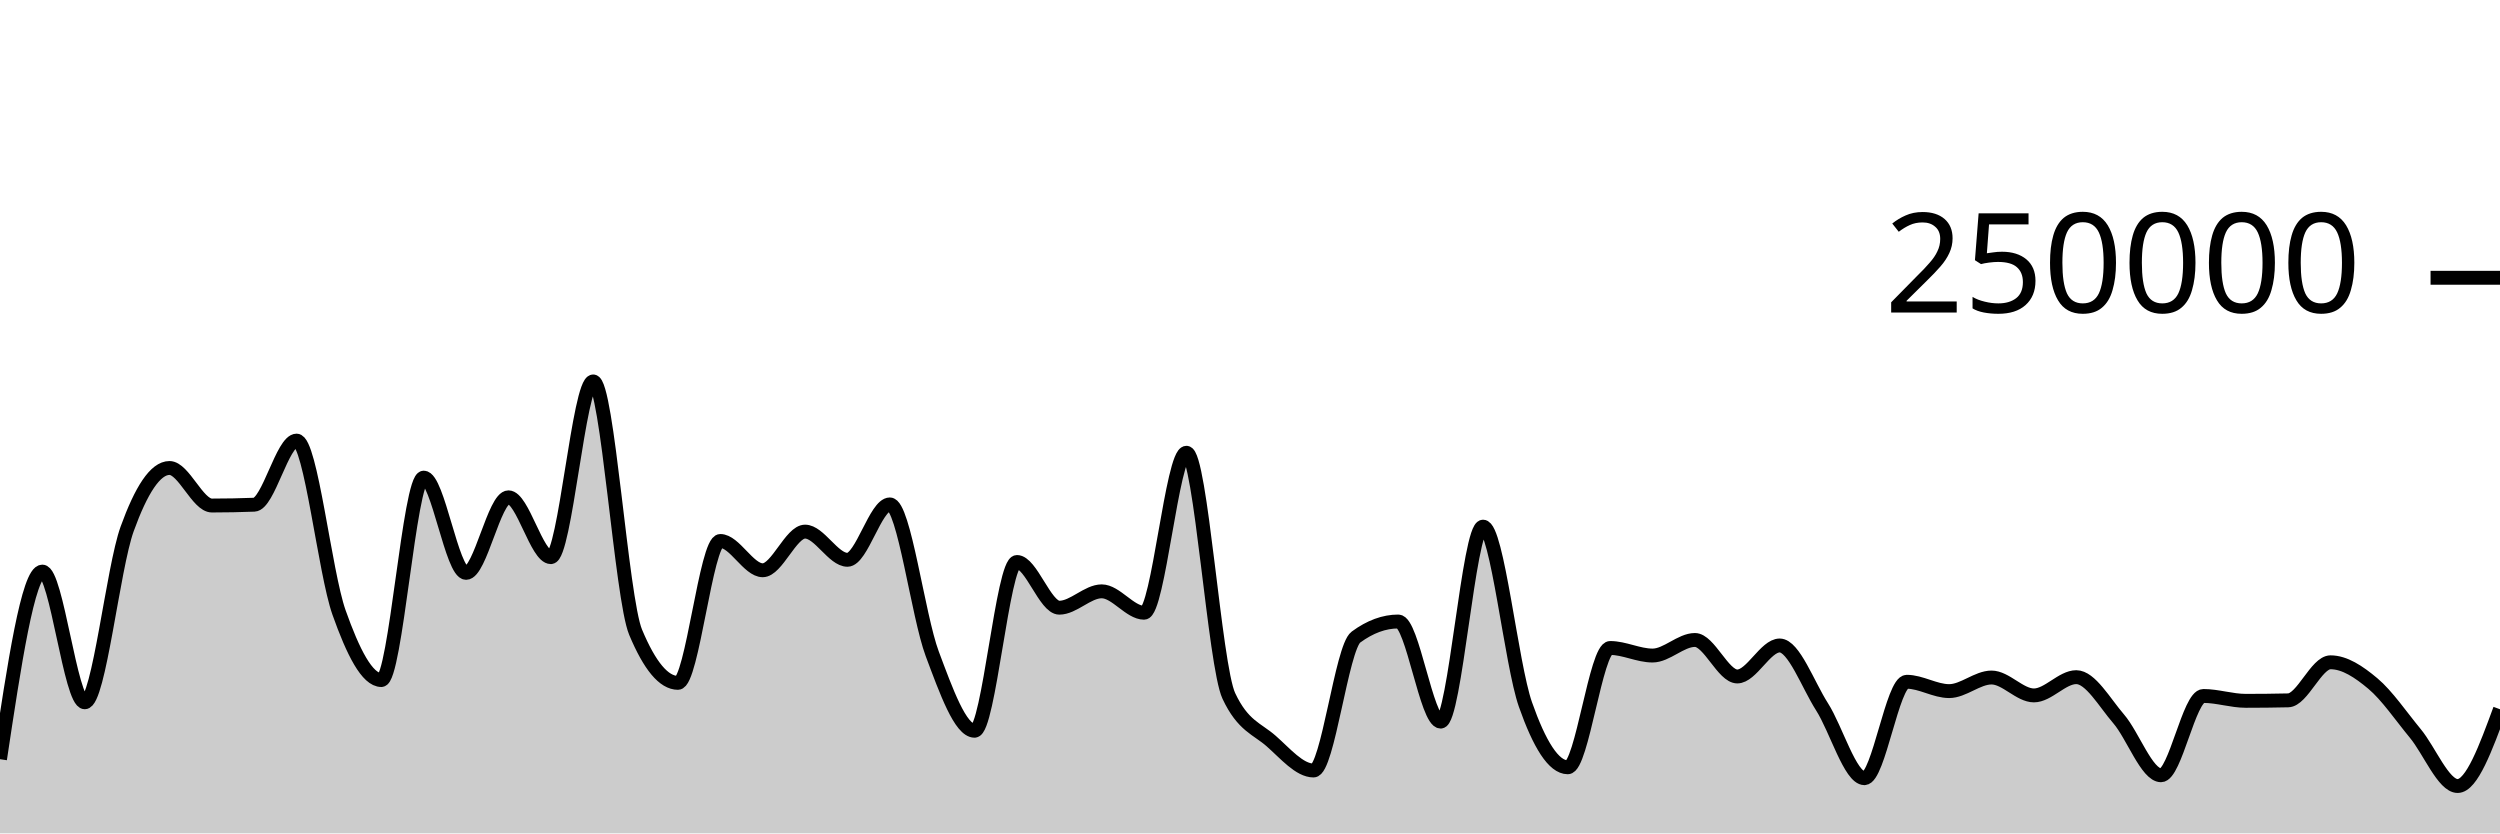
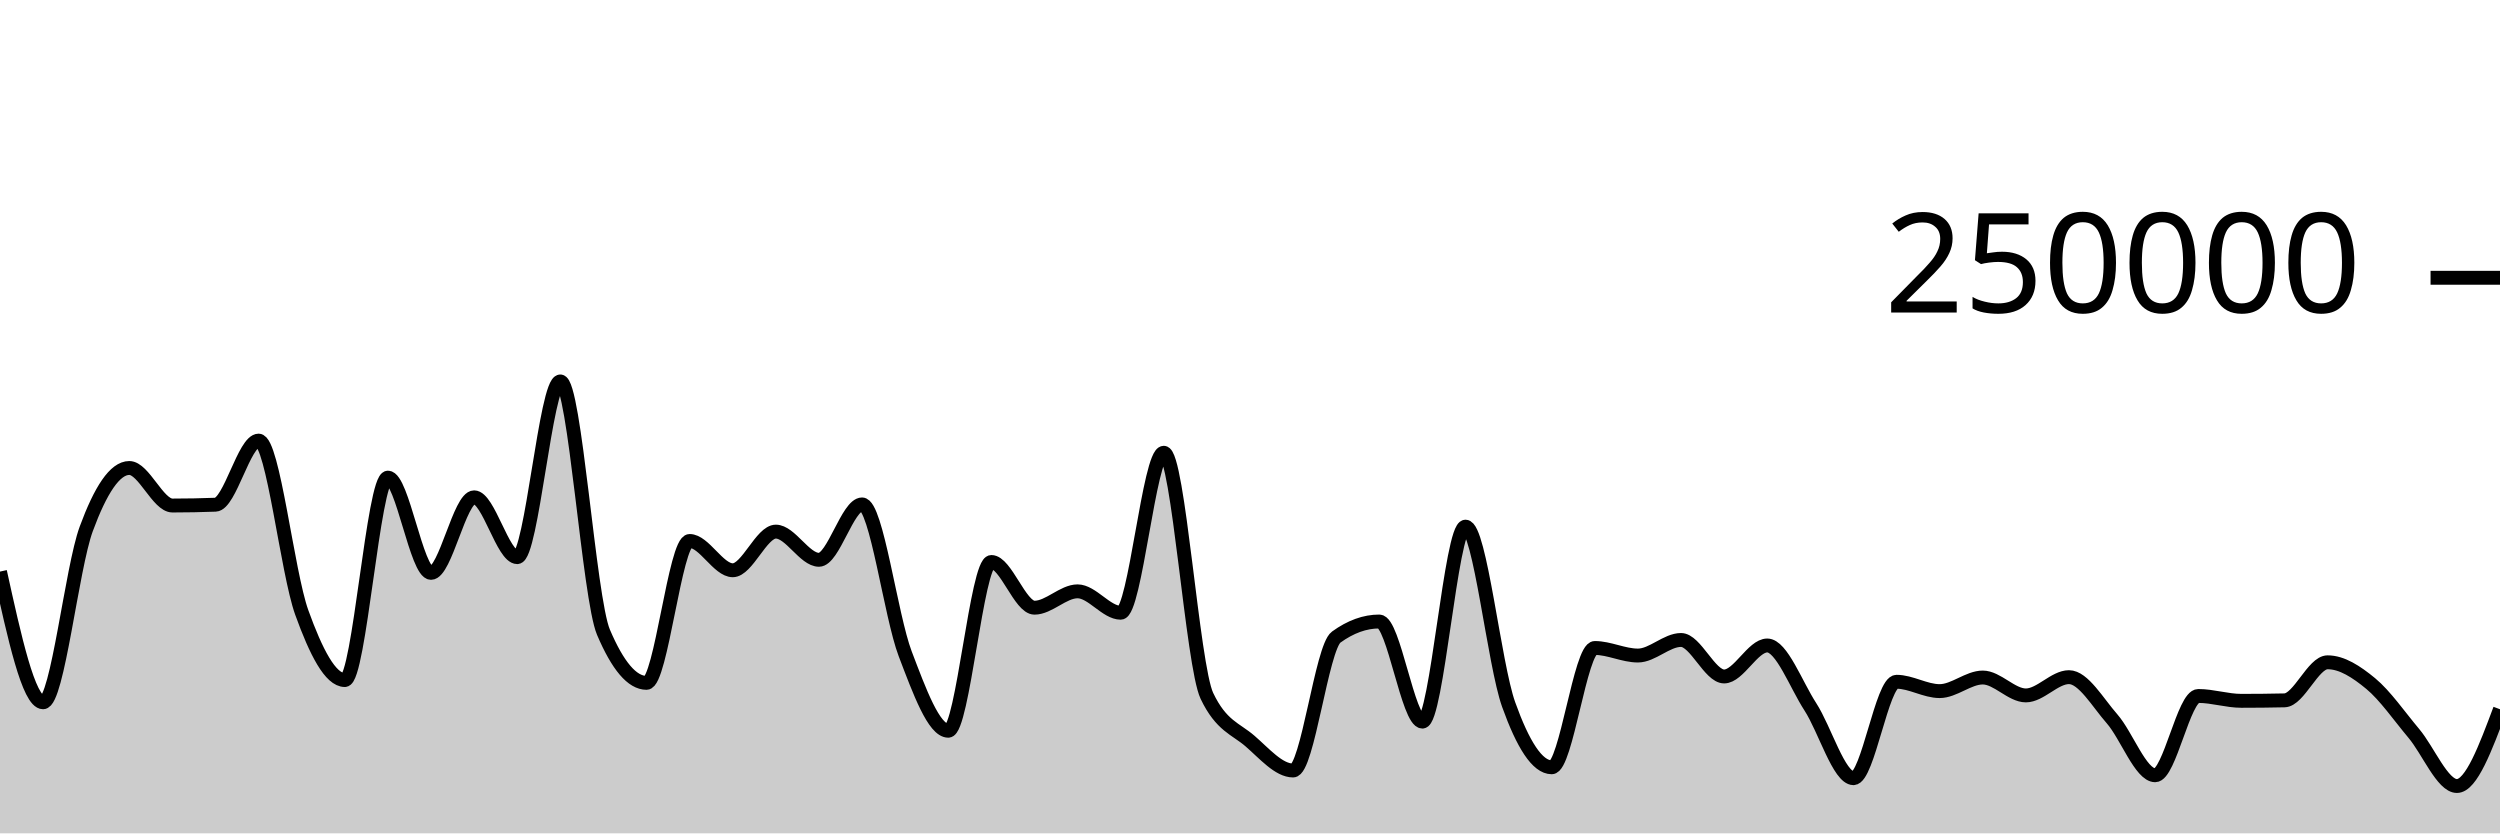
<svg xmlns="http://www.w3.org/2000/svg" viewBox="0 0 180 60">
  <g transform="translate(0,20)">
-     <path class="area" fill="rgba(0, 0, 0, 0.2)" d="M0,34.662C1.017,27.908,2.034,21.154,3.051,21.154C4.068,21.154,5.085,30.565,6.102,30.565C7.119,30.565,8.136,20.899,9.153,18.088C10.169,15.276,11.186,13.695,12.203,13.695C13.22,13.695,14.237,16.398,15.254,16.398C16.271,16.398,17.288,16.378,18.305,16.339C19.322,16.299,20.339,11.723,21.356,11.723C22.373,11.723,23.39,21.217,24.407,24.09C25.424,26.964,26.441,28.964,27.458,28.964C28.475,28.964,29.492,14.389,30.508,14.389C31.525,14.389,32.542,21.247,33.559,21.247C34.576,21.247,35.593,15.807,36.61,15.807C37.627,15.807,38.644,20.114,39.661,20.114C40.678,20.114,41.695,7.463,42.712,7.463C43.729,7.463,44.746,23.085,45.763,25.517C46.78,27.95,47.797,29.166,48.814,29.166C49.831,29.166,50.847,18.95,51.864,18.95C52.881,18.95,53.898,21.059,54.915,21.059C55.932,21.059,56.949,18.276,57.966,18.276C58.983,18.276,60,20.306,61.017,20.306C62.034,20.306,63.051,16.318,64.068,16.318C65.085,16.318,66.102,24.352,67.119,27.068C68.136,29.784,69.153,32.614,70.169,32.614C71.186,32.614,72.203,20.463,73.22,20.463C74.237,20.463,75.254,23.754,76.271,23.754C77.288,23.754,78.305,22.576,79.322,22.576C80.339,22.576,81.356,24.117,82.373,24.117C83.39,24.117,84.407,12.598,85.424,12.598C86.441,12.598,87.458,27.936,88.475,30.104C89.492,32.272,90.508,32.46,91.525,33.356C92.542,34.251,93.559,35.476,94.576,35.476C95.593,35.476,96.61,26.62,97.627,25.871C98.644,25.122,99.661,24.748,100.678,24.748C101.695,24.748,102.712,31.956,103.729,31.956C104.746,31.956,105.763,17.918,106.78,17.918C107.797,17.918,108.814,27.834,109.831,30.722C110.847,33.61,111.864,35.245,112.881,35.245C113.898,35.245,114.915,26.655,115.932,26.655C116.949,26.655,117.966,27.199,118.983,27.199C120,27.199,121.017,26.078,122.034,26.078C123.051,26.078,124.068,28.706,125.085,28.706C126.102,28.706,127.119,26.474,128.136,26.474C129.153,26.474,130.169,29.297,131.186,30.89C132.203,32.482,133.22,36.029,134.237,36.029C135.254,36.029,136.271,29.087,137.288,29.087C138.305,29.087,139.322,29.76,140.339,29.76C141.356,29.76,142.373,28.781,143.39,28.781C144.407,28.781,145.424,30.07,146.441,30.07C147.458,30.07,148.475,28.755,149.492,28.755C150.508,28.755,151.525,30.58,152.542,31.757C153.559,32.935,154.576,35.819,155.593,35.819C156.61,35.819,157.627,30.11,158.644,30.11C159.661,30.11,160.678,30.46,161.695,30.46C162.712,30.46,163.729,30.449,164.746,30.426C165.763,30.404,166.78,27.685,167.797,27.685C168.814,27.685,169.831,28.363,170.847,29.216C171.864,30.068,172.881,31.572,173.898,32.802C174.915,34.031,175.932,36.593,176.949,36.593C177.966,36.593,178.983,33.83,180,31.066L180,40C178.983,40,177.966,40,176.949,40C175.932,40,174.915,40,173.898,40C172.881,40,171.864,40,170.847,40C169.831,40,168.814,40,167.797,40C166.78,40,165.763,40,164.746,40C163.729,40,162.712,40,161.695,40C160.678,40,159.661,40,158.644,40C157.627,40,156.61,40,155.593,40C154.576,40,153.559,40,152.542,40C151.525,40,150.508,40,149.492,40C148.475,40,147.458,40,146.441,40C145.424,40,144.407,40,143.39,40C142.373,40,141.356,40,140.339,40C139.322,40,138.305,40,137.288,40C136.271,40,135.254,40,134.237,40C133.22,40,132.203,40,131.186,40C130.169,40,129.153,40,128.136,40C127.119,40,126.102,40,125.085,40C124.068,40,123.051,40,122.034,40C121.017,40,120,40,118.983,40C117.966,40,116.949,40,115.932,40C114.915,40,113.898,40,112.881,40C111.864,40,110.847,40,109.831,40C108.814,40,107.797,40,106.78,40C105.763,40,104.746,40,103.729,40C102.712,40,101.695,40,100.678,40C99.661,40,98.644,40,97.627,40C96.61,40,95.593,40,94.576,40C93.559,40,92.542,40,91.525,40C90.508,40,89.492,40,88.475,40C87.458,40,86.441,40,85.424,40C84.407,40,83.39,40,82.373,40C81.356,40,80.339,40,79.322,40C78.305,40,77.288,40,76.271,40C75.254,40,74.237,40,73.22,40C72.203,40,71.186,40,70.169,40C69.153,40,68.136,40,67.119,40C66.102,40,65.085,40,64.068,40C63.051,40,62.034,40,61.017,40C60,40,58.983,40,57.966,40C56.949,40,55.932,40,54.915,40C53.898,40,52.881,40,51.864,40C50.847,40,49.831,40,48.814,40C47.797,40,46.78,40,45.763,40C44.746,40,43.729,40,42.712,40C41.695,40,40.678,40,39.661,40C38.644,40,37.627,40,36.61,40C35.593,40,34.576,40,33.559,40C32.542,40,31.525,40,30.508,40C29.492,40,28.475,40,27.458,40C26.441,40,25.424,40,24.407,40C23.39,40,22.373,40,21.356,40C20.339,40,19.322,40,18.305,40C17.288,40,16.271,40,15.254,40C14.237,40,13.22,40,12.203,40C11.186,40,10.169,40,9.153,40C8.136,40,7.119,40,6.102,40C5.085,40,4.068,40,3.051,40C2.034,40,1.017,40,0,40Z" />
-     <path class="line" stroke="black" fill="none" d="M0,34.662C1.017,27.908,2.034,21.154,3.051,21.154C4.068,21.154,5.085,30.565,6.102,30.565C7.119,30.565,8.136,20.899,9.153,18.088C10.169,15.276,11.186,13.695,12.203,13.695C13.22,13.695,14.237,16.398,15.254,16.398C16.271,16.398,17.288,16.378,18.305,16.339C19.322,16.299,20.339,11.723,21.356,11.723C22.373,11.723,23.39,21.217,24.407,24.09C25.424,26.964,26.441,28.964,27.458,28.964C28.475,28.964,29.492,14.389,30.508,14.389C31.525,14.389,32.542,21.247,33.559,21.247C34.576,21.247,35.593,15.807,36.61,15.807C37.627,15.807,38.644,20.114,39.661,20.114C40.678,20.114,41.695,7.463,42.712,7.463C43.729,7.463,44.746,23.085,45.763,25.517C46.78,27.95,47.797,29.166,48.814,29.166C49.831,29.166,50.847,18.95,51.864,18.95C52.881,18.95,53.898,21.059,54.915,21.059C55.932,21.059,56.949,18.276,57.966,18.276C58.983,18.276,60,20.306,61.017,20.306C62.034,20.306,63.051,16.318,64.068,16.318C65.085,16.318,66.102,24.352,67.119,27.068C68.136,29.784,69.153,32.614,70.169,32.614C71.186,32.614,72.203,20.463,73.22,20.463C74.237,20.463,75.254,23.754,76.271,23.754C77.288,23.754,78.305,22.576,79.322,22.576C80.339,22.576,81.356,24.117,82.373,24.117C83.39,24.117,84.407,12.598,85.424,12.598C86.441,12.598,87.458,27.936,88.475,30.104C89.492,32.272,90.508,32.46,91.525,33.356C92.542,34.251,93.559,35.476,94.576,35.476C95.593,35.476,96.61,26.62,97.627,25.871C98.644,25.122,99.661,24.748,100.678,24.748C101.695,24.748,102.712,31.956,103.729,31.956C104.746,31.956,105.763,17.918,106.78,17.918C107.797,17.918,108.814,27.834,109.831,30.722C110.847,33.61,111.864,35.245,112.881,35.245C113.898,35.245,114.915,26.655,115.932,26.655C116.949,26.655,117.966,27.199,118.983,27.199C120,27.199,121.017,26.078,122.034,26.078C123.051,26.078,124.068,28.706,125.085,28.706C126.102,28.706,127.119,26.474,128.136,26.474C129.153,26.474,130.169,29.297,131.186,30.89C132.203,32.482,133.22,36.029,134.237,36.029C135.254,36.029,136.271,29.087,137.288,29.087C138.305,29.087,139.322,29.76,140.339,29.76C141.356,29.76,142.373,28.781,143.39,28.781C144.407,28.781,145.424,30.07,146.441,30.07C147.458,30.07,148.475,28.755,149.492,28.755C150.508,28.755,151.525,30.58,152.542,31.757C153.559,32.935,154.576,35.819,155.593,35.819C156.61,35.819,157.627,30.11,158.644,30.11C159.661,30.11,160.678,30.46,161.695,30.46C162.712,30.46,163.729,30.449,164.746,30.426C165.763,30.404,166.78,27.685,167.797,27.685C168.814,27.685,169.831,28.363,170.847,29.216C171.864,30.068,172.881,31.572,173.898,32.802C174.915,34.031,175.932,36.593,176.949,36.593C177.966,36.593,178.983,33.83,180,31.066" />
+     <path class="area" fill="rgba(0, 0, 0, 0.2)" d="M0,21.154C1.034,25.86,2.069,30.565,3.103,30.565C4.138,30.565,5.172,20.899,6.207,18.088C7.241,15.276,8.276,13.695,9.31,13.695C10.345,13.695,11.379,16.398,12.414,16.398C13.448,16.398,14.483,16.378,15.517,16.339C16.552,16.299,17.586,11.723,18.621,11.723C19.655,11.723,20.69,21.217,21.724,24.09C22.759,26.964,23.793,28.964,24.828,28.964C25.862,28.964,26.897,14.389,27.931,14.389C28.966,14.389,30,21.247,31.034,21.247C32.069,21.247,33.103,15.807,34.138,15.807C35.172,15.807,36.207,20.114,37.241,20.114C38.276,20.114,39.31,7.463,40.345,7.463C41.379,7.463,42.414,23.085,43.448,25.517C44.483,27.95,45.517,29.166,46.552,29.166C47.586,29.166,48.621,18.95,49.655,18.95C50.69,18.95,51.724,21.059,52.759,21.059C53.793,21.059,54.828,18.276,55.862,18.276C56.897,18.276,57.931,20.306,58.966,20.306C60,20.306,61.034,16.318,62.069,16.318C63.103,16.318,64.138,24.352,65.172,27.068C66.207,29.784,67.241,32.614,68.276,32.614C69.31,32.614,70.345,20.463,71.379,20.463C72.414,20.463,73.448,23.754,74.483,23.754C75.517,23.754,76.552,22.576,77.586,22.576C78.621,22.576,79.655,24.117,80.69,24.117C81.724,24.117,82.759,12.598,83.793,12.598C84.828,12.598,85.862,27.936,86.897,30.104C87.931,32.272,88.966,32.46,90,33.356C91.034,34.251,92.069,35.476,93.103,35.476C94.138,35.476,95.172,26.62,96.207,25.871C97.241,25.122,98.276,24.748,99.31,24.748C100.345,24.748,101.379,31.956,102.414,31.956C103.448,31.956,104.483,17.918,105.517,17.918C106.552,17.918,107.586,27.834,108.621,30.722C109.655,33.61,110.69,35.245,111.724,35.245C112.759,35.245,113.793,26.655,114.828,26.655C115.862,26.655,116.897,27.199,117.931,27.199C118.966,27.199,120,26.078,121.034,26.078C122.069,26.078,123.103,28.706,124.138,28.706C125.172,28.706,126.207,26.474,127.241,26.474C128.276,26.474,129.31,29.297,130.345,30.89C131.379,32.482,132.414,36.029,133.448,36.029C134.483,36.029,135.517,29.087,136.552,29.087C137.586,29.087,138.621,29.76,139.655,29.76C140.69,29.76,141.724,28.781,142.759,28.781C143.793,28.781,144.828,30.07,145.862,30.07C146.897,30.07,147.931,28.755,148.966,28.755C150,28.755,151.034,30.58,152.069,31.757C153.103,32.935,154.138,35.819,155.172,35.819C156.207,35.819,157.241,30.11,158.276,30.11C159.31,30.11,160.345,30.46,161.379,30.46C162.414,30.46,163.448,30.449,164.483,30.426C165.517,30.404,166.552,27.685,167.586,27.685C168.621,27.685,169.655,28.363,170.69,29.216C171.724,30.068,172.759,31.572,173.793,32.802C174.828,34.031,175.862,36.593,176.897,36.593C177.931,36.593,178.966,33.83,180,31.066L180,40C178.966,40,177.931,40,176.897,40C175.862,40,174.828,40,173.793,40C172.759,40,171.724,40,170.69,40C169.655,40,168.621,40,167.586,40C166.552,40,165.517,40,164.483,40C163.448,40,162.414,40,161.379,40C160.345,40,159.31,40,158.276,40C157.241,40,156.207,40,155.172,40C154.138,40,153.103,40,152.069,40C151.034,40,150,40,148.966,40C147.931,40,146.897,40,145.862,40C144.828,40,143.793,40,142.759,40C141.724,40,140.69,40,139.655,40C138.621,40,137.586,40,136.552,40C135.517,40,134.483,40,133.448,40C132.414,40,131.379,40,130.345,40C129.31,40,128.276,40,127.241,40C126.207,40,125.172,40,124.138,40C123.103,40,122.069,40,121.034,40C120,40,118.966,40,117.931,40C116.897,40,115.862,40,114.828,40C113.793,40,112.759,40,111.724,40C110.69,40,109.655,40,108.621,40C107.586,40,106.552,40,105.517,40C104.483,40,103.448,40,102.414,40C101.379,40,100.345,40,99.31,40C98.276,40,97.241,40,96.207,40C95.172,40,94.138,40,93.103,40C92.069,40,91.034,40,90,40C88.966,40,87.931,40,86.897,40C85.862,40,84.828,40,83.793,40C82.759,40,81.724,40,80.69,40C79.655,40,78.621,40,77.586,40C76.552,40,75.517,40,74.483,40C73.448,40,72.414,40,71.379,40C70.345,40,69.31,40,68.276,40C67.241,40,66.207,40,65.172,40C64.138,40,63.103,40,62.069,40C61.034,40,60,40,58.966,40C57.931,40,56.897,40,55.862,40C54.828,40,53.793,40,52.759,40C51.724,40,50.69,40,49.655,40C48.621,40,47.586,40,46.552,40C45.517,40,44.483,40,43.448,40C42.414,40,41.379,40,40.345,40C39.31,40,38.276,40,37.241,40C36.207,40,35.172,40,34.138,40C33.103,40,32.069,40,31.034,40C30,40,28.966,40,27.931,40C26.897,40,25.862,40,24.828,40C23.793,40,22.759,40,21.724,40C20.69,40,19.655,40,18.621,40C17.586,40,16.552,40,15.517,40C14.483,40,13.448,40,12.414,40C11.379,40,10.345,40,9.31,40C8.276,40,7.241,40,6.207,40C5.172,40,4.138,40,3.103,40C2.069,40,1.034,40,0,40Z" />
+     <path class="line" stroke="black" fill="none" d="M0,21.154C1.034,25.86,2.069,30.565,3.103,30.565C4.138,30.565,5.172,20.899,6.207,18.088C7.241,15.276,8.276,13.695,9.31,13.695C10.345,13.695,11.379,16.398,12.414,16.398C13.448,16.398,14.483,16.378,15.517,16.339C16.552,16.299,17.586,11.723,18.621,11.723C19.655,11.723,20.69,21.217,21.724,24.09C22.759,26.964,23.793,28.964,24.828,28.964C25.862,28.964,26.897,14.389,27.931,14.389C28.966,14.389,30,21.247,31.034,21.247C32.069,21.247,33.103,15.807,34.138,15.807C35.172,15.807,36.207,20.114,37.241,20.114C38.276,20.114,39.31,7.463,40.345,7.463C41.379,7.463,42.414,23.085,43.448,25.517C44.483,27.95,45.517,29.166,46.552,29.166C47.586,29.166,48.621,18.95,49.655,18.95C50.69,18.95,51.724,21.059,52.759,21.059C53.793,21.059,54.828,18.276,55.862,18.276C56.897,18.276,57.931,20.306,58.966,20.306C60,20.306,61.034,16.318,62.069,16.318C63.103,16.318,64.138,24.352,65.172,27.068C66.207,29.784,67.241,32.614,68.276,32.614C69.31,32.614,70.345,20.463,71.379,20.463C72.414,20.463,73.448,23.754,74.483,23.754C75.517,23.754,76.552,22.576,77.586,22.576C78.621,22.576,79.655,24.117,80.69,24.117C81.724,24.117,82.759,12.598,83.793,12.598C84.828,12.598,85.862,27.936,86.897,30.104C87.931,32.272,88.966,32.46,90,33.356C91.034,34.251,92.069,35.476,93.103,35.476C94.138,35.476,95.172,26.62,96.207,25.871C97.241,25.122,98.276,24.748,99.31,24.748C100.345,24.748,101.379,31.956,102.414,31.956C103.448,31.956,104.483,17.918,105.517,17.918C106.552,17.918,107.586,27.834,108.621,30.722C109.655,33.61,110.69,35.245,111.724,35.245C112.759,35.245,113.793,26.655,114.828,26.655C115.862,26.655,116.897,27.199,117.931,27.199C118.966,27.199,120,26.078,121.034,26.078C122.069,26.078,123.103,28.706,124.138,28.706C125.172,28.706,126.207,26.474,127.241,26.474C128.276,26.474,129.31,29.297,130.345,30.89C131.379,32.482,132.414,36.029,133.448,36.029C134.483,36.029,135.517,29.087,136.552,29.087C137.586,29.087,138.621,29.76,139.655,29.76C140.69,29.76,141.724,28.781,142.759,28.781C143.793,28.781,144.828,30.07,145.862,30.07C146.897,30.07,147.931,28.755,148.966,28.755C150,28.755,151.034,30.58,152.069,31.757C153.103,32.935,154.138,35.819,155.172,35.819C156.207,35.819,157.241,30.11,158.276,30.11C159.31,30.11,160.345,30.46,161.379,30.46C162.414,30.46,163.448,30.449,164.483,30.426C165.517,30.404,166.552,27.685,167.586,27.685C168.621,27.685,169.655,28.363,170.69,29.216C171.724,30.068,172.759,31.572,173.793,32.802C174.828,34.031,175.862,36.593,176.897,36.593C177.931,36.593,178.966,33.83,180,31.066" />
    <path class="axis-ceiling" stroke-width="1" stroke="black" fill="none" d="M175,0L180,0" />
    <text class="axis-ceiling-label" font-family="sans-serif" text-anchor="end" font-size="10px" x="170" y="2.5">250000</text>
  </g>
</svg>
